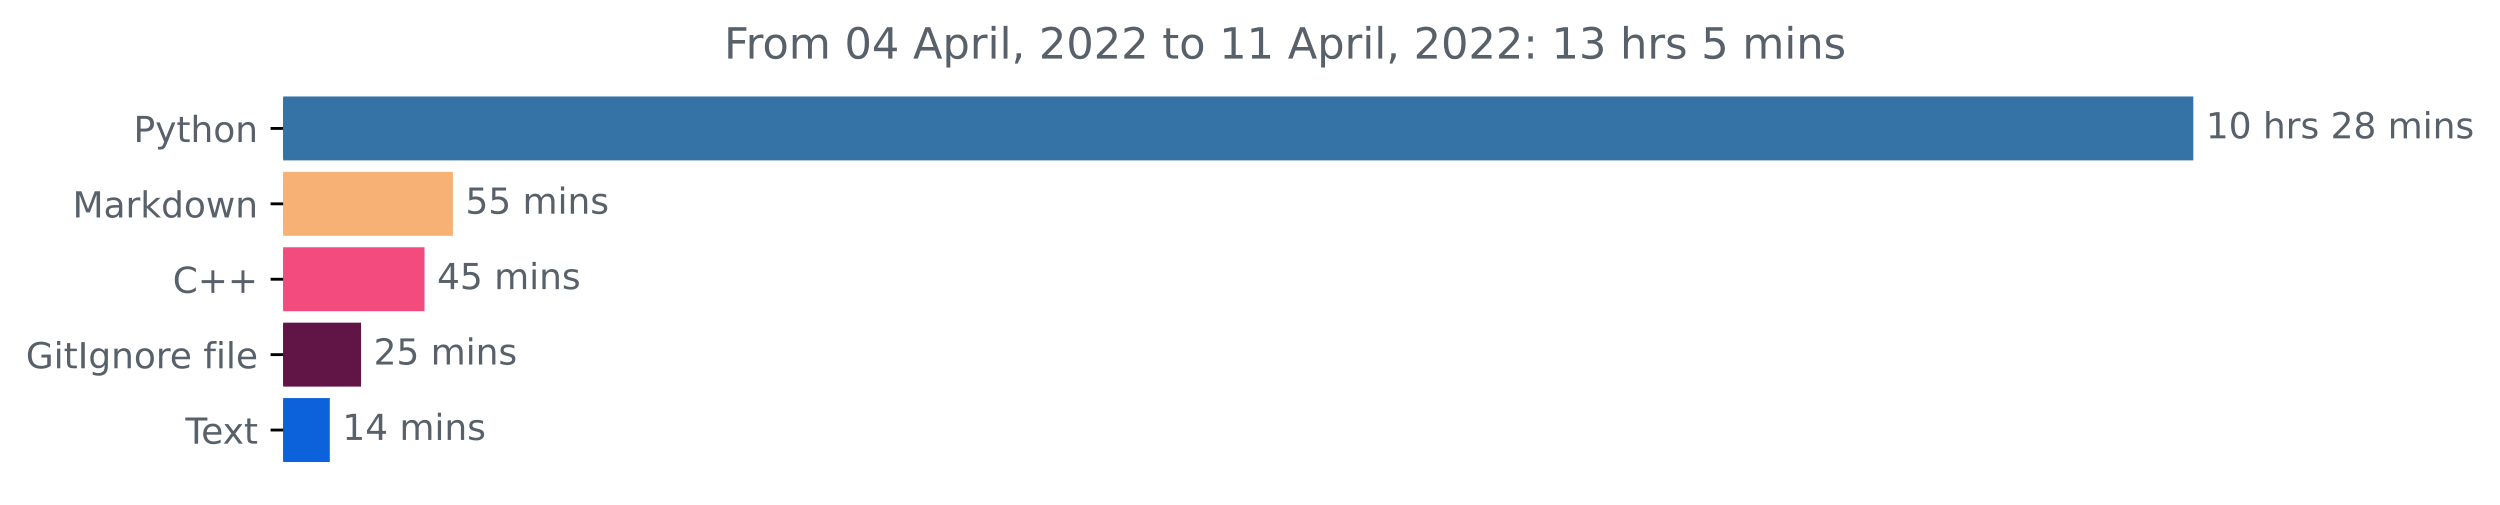
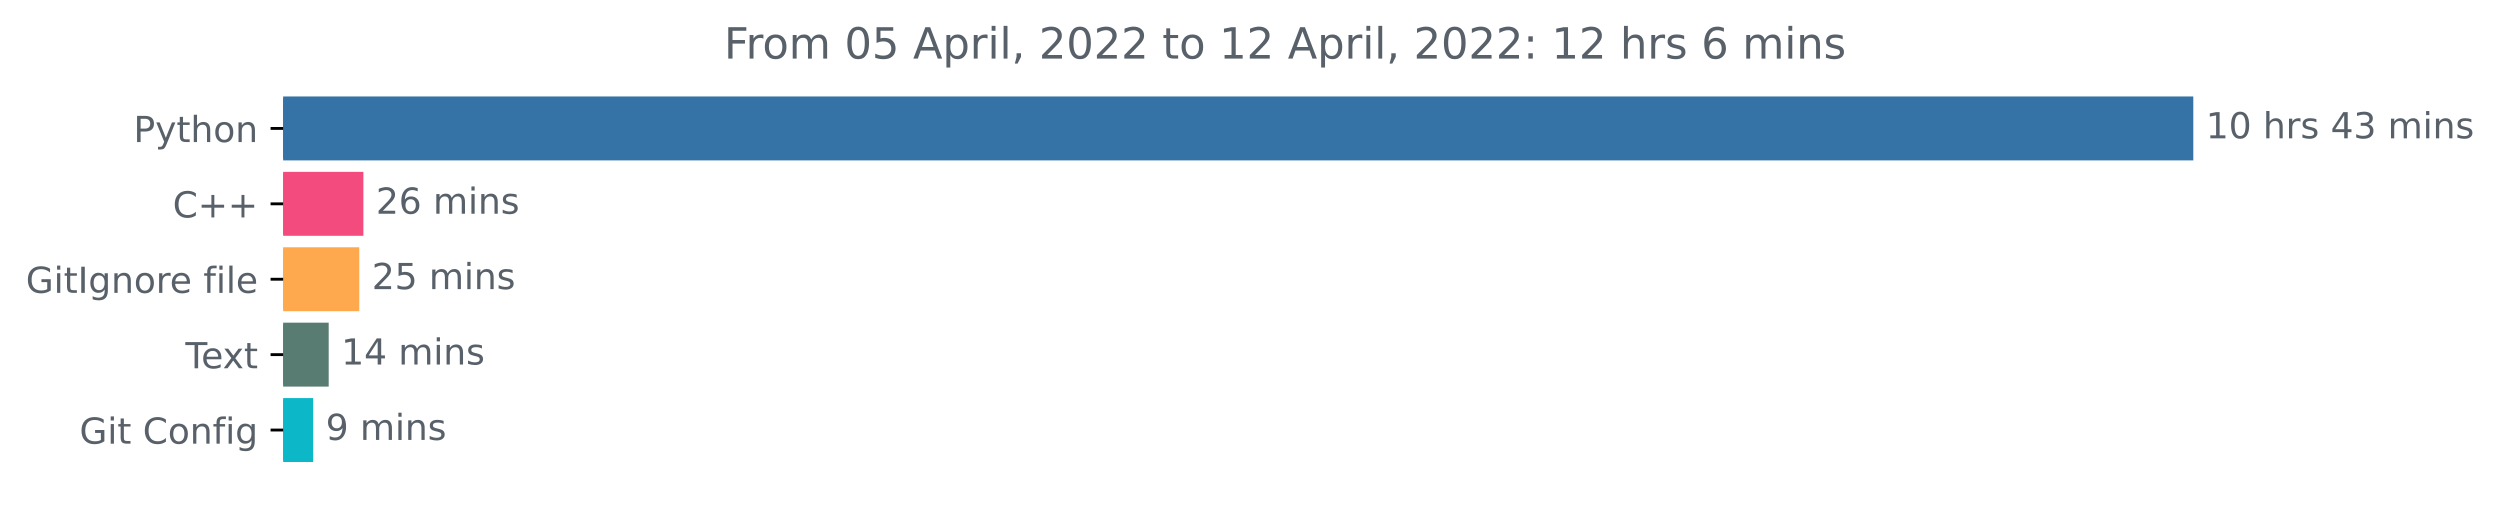
<svg xmlns="http://www.w3.org/2000/svg" xmlns:xlink="http://www.w3.org/1999/xlink" width="696.185pt" height="140.398pt" viewBox="0 0 696.185 140.398" version="1.1">
  <defs>
    <style type="text/css">*{stroke-linejoin: round; stroke-linecap: butt}</style>
  </defs>
  <g id="figure_1">
    <g id="patch_1">
      <path d="M 0 140.398  L 696.185 140.398  L 696.185 0  L 0 0  L 0 140.398  z " style="fill: none" />
    </g>
    <g id="axes_1">
      <g id="patch_2">
-         <path d="M 78.848 27.358  L 610.277 27.358  L 610.277 44.158  L 78.848 44.158  z " clip-path="url(#p09898c1979)" style="fill: #3572a5; stroke: #3572a5; stroke-linejoin: miter" />
+         <path d="M 78.848 27.358  L 610.277 27.358  L 610.277 44.158  L 78.848 44.158  z " clip-path="url(#pe69b527ee1)" style="fill: #3572a5; stroke: #3572a5; stroke-linejoin: miter" />
      </g>
      <g id="patch_3">
-         <path d="M 78.848 48.358  L 125.62 48.358  L 125.62 65.158  L 78.848 65.158  z " clip-path="url(#p09898c1979)" style="fill: #f7b174; stroke: #f7b174; stroke-linejoin: miter" />
+         <path d="M 78.848 48.358  L 100.691 48.358  L 100.691 65.158  L 78.848 65.158  z " clip-path="url(#pe69b527ee1)" style="fill: #f34b7d; stroke: #f34b7d; stroke-linejoin: miter" />
      </g>
      <g id="patch_4">
-         <path d="M 78.848 69.358  L 117.714 69.358  L 117.714 86.158  L 78.848 86.158  z " clip-path="url(#p09898c1979)" style="fill: #f34b7d; stroke: #f34b7d; stroke-linejoin: miter" />
+         <path d="M 78.848 69.358  L 99.551 69.358  L 99.551 86.158  L 78.848 86.158  z " clip-path="url(#pe69b527ee1)" style="fill: #fea94e; stroke: #fea94e; stroke-linejoin: miter" />
      </g>
      <g id="patch_5">
-         <path d="M 78.848 90.358  L 100.042 90.358  L 100.042 107.158  L 78.848 107.158  z " clip-path="url(#p09898c1979)" style="fill: #611546; stroke: #611546; stroke-linejoin: miter" />
+         <path d="M 78.848 90.358  L 91.03 90.358  L 91.03 107.158  L 78.848 107.158  z " clip-path="url(#pe69b527ee1)" style="fill: #587b72; stroke: #587b72; stroke-linejoin: miter" />
      </g>
      <g id="patch_6">
-         <path d="M 78.848 111.358  L 91.339 111.358  L 91.339 128.158  L 78.848 128.158  z " clip-path="url(#p09898c1979)" style="fill: #0c62db; stroke: #0c62db; stroke-linejoin: miter" />
+         <path d="M 78.848 111.358  L 86.709 111.358  L 86.709 128.158  L 78.848 128.158  z " clip-path="url(#pe69b527ee1)" style="fill: #0cb7c7; stroke: #0cb7c7; stroke-linejoin: miter" />
      </g>
      <g id="matplotlib.axis_1" />
      <g id="matplotlib.axis_2">
        <g id="ytick_1">
          <g id="line2d_1">
            <defs>
-               <path id="mcce2fb5118" d="M 0 0  L -3.5 0  " style="stroke: #000000; stroke-width: 0.8" />
+               <path id="m3911aa09eb" d="M 0 0  L -3.5 0  " style="stroke: #000000; stroke-width: 0.8" />
            </defs>
            <g>
-               <use xlink:href="#mcce2fb5118" x="78.848" y="35.758" style="stroke: #000000; stroke-width: 0.8" />
+               <use xlink:href="#m3911aa09eb" x="78.848" y="35.758" style="stroke: #000000; stroke-width: 0.8" />
            </g>
          </g>
          <g id="text_1">
            <g style="fill: #586069" transform="translate(37.18594 39.55734)scale(0.1 -0.1)">
              <defs>
                <path id="DejaVuSans-50" d="M 1259 4147  L 1259 2394  L 2053 2394  Q 2494 2394 2734 2622  Q 2975 2850 2975 3272  Q 2975 3691 2734 3919  Q 2494 4147 2053 4147  L 1259 4147  z M 628 4666  L 2053 4666  Q 2838 4666 3239 4311  Q 3641 3956 3641 3272  Q 3641 2581 3239 2228  Q 2838 1875 2053 1875  L 1259 1875  L 1259 0  L 628 0  L 628 4666  z " transform="scale(0.015625)" />
                <path id="DejaVuSans-79" d="M 2059 -325  Q 1816 -950 1584 -1140  Q 1353 -1331 966 -1331  L 506 -1331  L 506 -850  L 844 -850  Q 1081 -850 1212 -737  Q 1344 -625 1503 -206  L 1606 56  L 191 3500  L 800 3500  L 1894 763  L 2988 3500  L 3597 3500  L 2059 -325  z " transform="scale(0.015625)" />
                <path id="DejaVuSans-74" d="M 1172 4494  L 1172 3500  L 2356 3500  L 2356 3053  L 1172 3053  L 1172 1153  Q 1172 725 1289 603  Q 1406 481 1766 481  L 2356 481  L 2356 0  L 1766 0  Q 1100 0 847 248  Q 594 497 594 1153  L 594 3053  L 172 3053  L 172 3500  L 594 3500  L 594 4494  L 1172 4494  z " transform="scale(0.015625)" />
                <path id="DejaVuSans-68" d="M 3513 2113  L 3513 0  L 2938 0  L 2938 2094  Q 2938 2591 2744 2837  Q 2550 3084 2163 3084  Q 1697 3084 1428 2787  Q 1159 2491 1159 1978  L 1159 0  L 581 0  L 581 4863  L 1159 4863  L 1159 2956  Q 1366 3272 1645 3428  Q 1925 3584 2291 3584  Q 2894 3584 3203 3211  Q 3513 2838 3513 2113  z " transform="scale(0.015625)" />
                <path id="DejaVuSans-6f" d="M 1959 3097  Q 1497 3097 1228 2736  Q 959 2375 959 1747  Q 959 1119 1226 758  Q 1494 397 1959 397  Q 2419 397 2687 759  Q 2956 1122 2956 1747  Q 2956 2369 2687 2733  Q 2419 3097 1959 3097  z M 1959 3584  Q 2709 3584 3137 3096  Q 3566 2609 3566 1747  Q 3566 888 3137 398  Q 2709 -91 1959 -91  Q 1206 -91 779 398  Q 353 888 353 1747  Q 353 2609 779 3096  Q 1206 3584 1959 3584  z " transform="scale(0.015625)" />
                <path id="DejaVuSans-6e" d="M 3513 2113  L 3513 0  L 2938 0  L 2938 2094  Q 2938 2591 2744 2837  Q 2550 3084 2163 3084  Q 1697 3084 1428 2787  Q 1159 2491 1159 1978  L 1159 0  L 581 0  L 581 3500  L 1159 3500  L 1159 2956  Q 1366 3272 1645 3428  Q 1925 3584 2291 3584  Q 2894 3584 3203 3211  Q 3513 2838 3513 2113  z " transform="scale(0.015625)" />
              </defs>
              <use xlink:href="#DejaVuSans-50" />
              <use xlink:href="#DejaVuSans-79" x="60.303" />
              <use xlink:href="#DejaVuSans-74" x="119.482" />
              <use xlink:href="#DejaVuSans-68" x="158.691" />
              <use xlink:href="#DejaVuSans-6f" x="222.07" />
              <use xlink:href="#DejaVuSans-6e" x="283.252" />
            </g>
          </g>
        </g>
        <g id="ytick_2">
          <g id="line2d_2">
            <g>
-               <use xlink:href="#mcce2fb5118" x="78.848" y="56.758" style="stroke: #000000; stroke-width: 0.8" />
+               <use xlink:href="#m3911aa09eb" x="78.848" y="56.758" style="stroke: #000000; stroke-width: 0.8" />
            </g>
          </g>
          <g id="text_2">
-             <g style="fill: #586069" transform="translate(20.20781 60.55734)scale(0.1 -0.1)">
-               <defs>
-                 <path id="DejaVuSans-4d" d="M 628 4666  L 1569 4666  L 2759 1491  L 3956 4666  L 4897 4666  L 4897 0  L 4281 0  L 4281 4097  L 3078 897  L 2444 897  L 1241 4097  L 1241 0  L 628 0  L 628 4666  z " transform="scale(0.015625)" />
-                 <path id="DejaVuSans-61" d="M 2194 1759  Q 1497 1759 1228 1600  Q 959 1441 959 1056  Q 959 750 1161 570  Q 1363 391 1709 391  Q 2188 391 2477 730  Q 2766 1069 2766 1631  L 2766 1759  L 2194 1759  z M 3341 1997  L 3341 0  L 2766 0  L 2766 531  Q 2569 213 2275 61  Q 1981 -91 1556 -91  Q 1019 -91 701 211  Q 384 513 384 1019  Q 384 1609 779 1909  Q 1175 2209 1959 2209  L 2766 2209  L 2766 2266  Q 2766 2663 2505 2880  Q 2244 3097 1772 3097  Q 1472 3097 1187 3025  Q 903 2953 641 2809  L 641 3341  Q 956 3463 1253 3523  Q 1550 3584 1831 3584  Q 2591 3584 2966 3190  Q 3341 2797 3341 1997  z " transform="scale(0.015625)" />
-                 <path id="DejaVuSans-72" d="M 2631 2963  Q 2534 3019 2420 3045  Q 2306 3072 2169 3072  Q 1681 3072 1420 2755  Q 1159 2438 1159 1844  L 1159 0  L 581 0  L 581 3500  L 1159 3500  L 1159 2956  Q 1341 3275 1631 3429  Q 1922 3584 2338 3584  Q 2397 3584 2469 3576  Q 2541 3569 2628 3553  L 2631 2963  z " transform="scale(0.015625)" />
-                 <path id="DejaVuSans-6b" d="M 581 4863  L 1159 4863  L 1159 1991  L 2875 3500  L 3609 3500  L 1753 1863  L 3688 0  L 2938 0  L 1159 1709  L 1159 0  L 581 0  L 581 4863  z " transform="scale(0.015625)" />
-                 <path id="DejaVuSans-64" d="M 2906 2969  L 2906 4863  L 3481 4863  L 3481 0  L 2906 0  L 2906 525  Q 2725 213 2448 61  Q 2172 -91 1784 -91  Q 1150 -91 751 415  Q 353 922 353 1747  Q 353 2572 751 3078  Q 1150 3584 1784 3584  Q 2172 3584 2448 3432  Q 2725 3281 2906 2969  z M 947 1747  Q 947 1113 1208 752  Q 1469 391 1925 391  Q 2381 391 2643 752  Q 2906 1113 2906 1747  Q 2906 2381 2643 2742  Q 2381 3103 1925 3103  Q 1469 3103 1208 2742  Q 947 2381 947 1747  z " transform="scale(0.015625)" />
-                 <path id="DejaVuSans-77" d="M 269 3500  L 844 3500  L 1563 769  L 2278 3500  L 2956 3500  L 3675 769  L 4391 3500  L 4966 3500  L 4050 0  L 3372 0  L 2619 2869  L 1863 0  L 1184 0  L 269 3500  z " transform="scale(0.015625)" />
-               </defs>
-               <use xlink:href="#DejaVuSans-4d" />
-               <use xlink:href="#DejaVuSans-61" x="86.279" />
-               <use xlink:href="#DejaVuSans-72" x="147.559" />
-               <use xlink:href="#DejaVuSans-6b" x="188.672" />
-               <use xlink:href="#DejaVuSans-64" x="246.582" />
-               <use xlink:href="#DejaVuSans-6f" x="310.059" />
-               <use xlink:href="#DejaVuSans-77" x="371.24" />
-               <use xlink:href="#DejaVuSans-6e" x="453.027" />
-             </g>
-           </g>
-         </g>
-         <g id="ytick_3">
-           <g id="line2d_3">
-             <g>
-               <use xlink:href="#mcce2fb5118" x="78.848" y="77.758" style="stroke: #000000; stroke-width: 0.8" />
-             </g>
-           </g>
-           <g id="text_3">
-             <g style="fill: #586069" transform="translate(48.10625 81.55734)scale(0.1 -0.1)">
+             <g style="fill: #586069" transform="translate(48.10625 60.55734)scale(0.1 -0.1)">
              <defs>
                <path id="DejaVuSans-43" d="M 4122 4306  L 4122 3641  Q 3803 3938 3442 4084  Q 3081 4231 2675 4231  Q 1875 4231 1450 3742  Q 1025 3253 1025 2328  Q 1025 1406 1450 917  Q 1875 428 2675 428  Q 3081 428 3442 575  Q 3803 722 4122 1019  L 4122 359  Q 3791 134 3420 21  Q 3050 -91 2638 -91  Q 1578 -91 968 557  Q 359 1206 359 2328  Q 359 3453 968 4101  Q 1578 4750 2638 4750  Q 3056 4750 3426 4639  Q 3797 4528 4122 4306  z " transform="scale(0.015625)" />
                <path id="DejaVuSans-2b" d="M 2944 4013  L 2944 2272  L 4684 2272  L 4684 1741  L 2944 1741  L 2944 0  L 2419 0  L 2419 1741  L 678 1741  L 678 2272  L 2419 2272  L 2419 4013  L 2944 4013  z " transform="scale(0.015625)" />
              </defs>
              <use xlink:href="#DejaVuSans-43" />
              <use xlink:href="#DejaVuSans-2b" x="69.824" />
              <use xlink:href="#DejaVuSans-2b" x="153.613" />
            </g>
          </g>
        </g>
-         <g id="ytick_4">
-           <g id="line2d_4">
-             <g>
-               <use xlink:href="#mcce2fb5118" x="78.848" y="98.758" style="stroke: #000000; stroke-width: 0.8" />
-             </g>
-           </g>
-           <g id="text_4">
-             <g style="fill: #586069" transform="translate(7.2 102.5573)scale(0.1 -0.1)">
+         <g id="ytick_3">
+           <g id="line2d_3">
+             <g>
+               <use xlink:href="#m3911aa09eb" x="78.848" y="77.758" style="stroke: #000000; stroke-width: 0.8" />
+             </g>
+           </g>
+           <g id="text_3">
+             <g style="fill: #586069" transform="translate(7.2 81.55734)scale(0.1 -0.1)">
              <defs>
                <path id="DejaVuSans-47" d="M 3809 666  L 3809 1919  L 2778 1919  L 2778 2438  L 4434 2438  L 4434 434  Q 4069 175 3628 42  Q 3188 -91 2688 -91  Q 1594 -91 976 548  Q 359 1188 359 2328  Q 359 3472 976 4111  Q 1594 4750 2688 4750  Q 3144 4750 3555 4637  Q 3966 4525 4313 4306  L 4313 3634  Q 3963 3931 3569 4081  Q 3175 4231 2741 4231  Q 1884 4231 1454 3753  Q 1025 3275 1025 2328  Q 1025 1384 1454 906  Q 1884 428 2741 428  Q 3075 428 3337 486  Q 3600 544 3809 666  z " transform="scale(0.015625)" />
                <path id="DejaVuSans-69" d="M 603 3500  L 1178 3500  L 1178 0  L 603 0  L 603 3500  z M 603 4863  L 1178 4863  L 1178 4134  L 603 4134  L 603 4863  z " transform="scale(0.015625)" />
                <path id="DejaVuSans-49" d="M 628 4666  L 1259 4666  L 1259 0  L 628 0  L 628 4666  z " transform="scale(0.015625)" />
                <path id="DejaVuSans-67" d="M 2906 1791  Q 2906 2416 2648 2759  Q 2391 3103 1925 3103  Q 1463 3103 1205 2759  Q 947 2416 947 1791  Q 947 1169 1205 825  Q 1463 481 1925 481  Q 2391 481 2648 825  Q 2906 1169 2906 1791  z M 3481 434  Q 3481 -459 3084 -895  Q 2688 -1331 1869 -1331  Q 1566 -1331 1297 -1286  Q 1028 -1241 775 -1147  L 775 -588  Q 1028 -725 1275 -790  Q 1522 -856 1778 -856  Q 2344 -856 2625 -561  Q 2906 -266 2906 331  L 2906 616  Q 2728 306 2450 153  Q 2172 0 1784 0  Q 1141 0 747 490  Q 353 981 353 1791  Q 353 2603 747 3093  Q 1141 3584 1784 3584  Q 2172 3584 2450 3431  Q 2728 3278 2906 2969  L 2906 3500  L 3481 3500  L 3481 434  z " transform="scale(0.015625)" />
+                 <path id="DejaVuSans-72" d="M 2631 2963  Q 2534 3019 2420 3045  Q 2306 3072 2169 3072  Q 1681 3072 1420 2755  Q 1159 2438 1159 1844  L 1159 0  L 581 0  L 581 3500  L 1159 3500  L 1159 2956  Q 1341 3275 1631 3429  Q 1922 3584 2338 3584  Q 2397 3584 2469 3576  Q 2541 3569 2628 3553  L 2631 2963  z " transform="scale(0.015625)" />
                <path id="DejaVuSans-65" d="M 3597 1894  L 3597 1613  L 953 1613  Q 991 1019 1311 708  Q 1631 397 2203 397  Q 2534 397 2845 478  Q 3156 559 3463 722  L 3463 178  Q 3153 47 2828 -22  Q 2503 -91 2169 -91  Q 1331 -91 842 396  Q 353 884 353 1716  Q 353 2575 817 3079  Q 1281 3584 2069 3584  Q 2775 3584 3186 3129  Q 3597 2675 3597 1894  z M 3022 2063  Q 3016 2534 2758 2815  Q 2500 3097 2075 3097  Q 1594 3097 1305 2825  Q 1016 2553 972 2059  L 3022 2063  z " transform="scale(0.015625)" />
                <path id="DejaVuSans-20" transform="scale(0.015625)" />
                <path id="DejaVuSans-66" d="M 2375 4863  L 2375 4384  L 1825 4384  Q 1516 4384 1395 4259  Q 1275 4134 1275 3809  L 1275 3500  L 2222 3500  L 2222 3053  L 1275 3053  L 1275 0  L 697 0  L 697 3053  L 147 3053  L 147 3500  L 697 3500  L 697 3744  Q 697 4328 969 4595  Q 1241 4863 1831 4863  L 2375 4863  z " transform="scale(0.015625)" />
                <path id="DejaVuSans-6c" d="M 603 4863  L 1178 4863  L 1178 0  L 603 0  L 603 4863  z " transform="scale(0.015625)" />
              </defs>
              <use xlink:href="#DejaVuSans-47" />
              <use xlink:href="#DejaVuSans-69" x="77.49" />
              <use xlink:href="#DejaVuSans-74" x="105.273" />
              <use xlink:href="#DejaVuSans-49" x="144.482" />
              <use xlink:href="#DejaVuSans-67" x="173.975" />
              <use xlink:href="#DejaVuSans-6e" x="237.451" />
              <use xlink:href="#DejaVuSans-6f" x="300.83" />
              <use xlink:href="#DejaVuSans-72" x="362.012" />
              <use xlink:href="#DejaVuSans-65" x="400.875" />
              <use xlink:href="#DejaVuSans-20" x="462.398" />
              <use xlink:href="#DejaVuSans-66" x="494.186" />
              <use xlink:href="#DejaVuSans-69" x="529.391" />
              <use xlink:href="#DejaVuSans-6c" x="557.174" />
              <use xlink:href="#DejaVuSans-65" x="584.957" />
            </g>
          </g>
        </g>
-         <g id="ytick_5">
-           <g id="line2d_5">
-             <g>
-               <use xlink:href="#mcce2fb5118" x="78.848" y="119.758" style="stroke: #000000; stroke-width: 0.8" />
-             </g>
-           </g>
-           <g id="text_5">
-             <g style="fill: #586069" transform="translate(51.62344 123.5573)scale(0.1 -0.1)">
+         <g id="ytick_4">
+           <g id="line2d_4">
+             <g>
+               <use xlink:href="#m3911aa09eb" x="78.848" y="98.758" style="stroke: #000000; stroke-width: 0.8" />
+             </g>
+           </g>
+           <g id="text_4">
+             <g style="fill: #586069" transform="translate(51.62344 102.5573)scale(0.1 -0.1)">
              <defs>
                <path id="DejaVuSans-54" d="M -19 4666  L 3928 4666  L 3928 4134  L 2272 4134  L 2272 0  L 1638 0  L 1638 4134  L -19 4134  L -19 4666  z " transform="scale(0.015625)" />
                <path id="DejaVuSans-78" d="M 3513 3500  L 2247 1797  L 3578 0  L 2900 0  L 1881 1375  L 863 0  L 184 0  L 1544 1831  L 300 3500  L 978 3500  L 1906 2253  L 2834 3500  L 3513 3500  z " transform="scale(0.015625)" />
              </defs>
              <use xlink:href="#DejaVuSans-54" />
              <use xlink:href="#DejaVuSans-65" x="44.084" />
              <use xlink:href="#DejaVuSans-78" x="103.857" />
              <use xlink:href="#DejaVuSans-74" x="163.037" />
            </g>
          </g>
        </g>
+         <g id="ytick_5">
+           <g id="line2d_5">
+             <g>
+               <use xlink:href="#m3911aa09eb" x="78.848" y="119.758" style="stroke: #000000; stroke-width: 0.8" />
+             </g>
+           </g>
+           <g id="text_5">
+             <g style="fill: #586069" transform="translate(22.1375 123.5573)scale(0.1 -0.1)">
+               <use xlink:href="#DejaVuSans-47" />
+               <use xlink:href="#DejaVuSans-69" x="77.49" />
+               <use xlink:href="#DejaVuSans-74" x="105.273" />
+               <use xlink:href="#DejaVuSans-20" x="144.482" />
+               <use xlink:href="#DejaVuSans-43" x="176.27" />
+               <use xlink:href="#DejaVuSans-6f" x="246.094" />
+               <use xlink:href="#DejaVuSans-6e" x="307.275" />
+               <use xlink:href="#DejaVuSans-66" x="370.654" />
+               <use xlink:href="#DejaVuSans-69" x="405.859" />
+               <use xlink:href="#DejaVuSans-67" x="433.643" />
+             </g>
+           </g>
+         </g>
      </g>
      <g id="text_6">
        <g style="fill: #586069" transform="translate(614.277 38.5175)scale(0.1 -0.1)">
          <defs>
            <path id="DejaVuSans-31" d="M 794 531  L 1825 531  L 1825 4091  L 703 3866  L 703 4441  L 1819 4666  L 2450 4666  L 2450 531  L 3481 531  L 3481 0  L 794 0  L 794 531  z " transform="scale(0.015625)" />
            <path id="DejaVuSans-30" d="M 2034 4250  Q 1547 4250 1301 3770  Q 1056 3291 1056 2328  Q 1056 1369 1301 889  Q 1547 409 2034 409  Q 2525 409 2770 889  Q 3016 1369 3016 2328  Q 3016 3291 2770 3770  Q 2525 4250 2034 4250  z M 2034 4750  Q 2819 4750 3233 4129  Q 3647 3509 3647 2328  Q 3647 1150 3233 529  Q 2819 -91 2034 -91  Q 1250 -91 836 529  Q 422 1150 422 2328  Q 422 3509 836 4129  Q 1250 4750 2034 4750  z " transform="scale(0.015625)" />
            <path id="DejaVuSans-73" d="M 2834 3397  L 2834 2853  Q 2591 2978 2328 3040  Q 2066 3103 1784 3103  Q 1356 3103 1142 2972  Q 928 2841 928 2578  Q 928 2378 1081 2264  Q 1234 2150 1697 2047  L 1894 2003  Q 2506 1872 2764 1633  Q 3022 1394 3022 966  Q 3022 478 2636 193  Q 2250 -91 1575 -91  Q 1294 -91 989 -36  Q 684 19 347 128  L 347 722  Q 666 556 975 473  Q 1284 391 1588 391  Q 1994 391 2212 530  Q 2431 669 2431 922  Q 2431 1156 2273 1281  Q 2116 1406 1581 1522  L 1381 1569  Q 847 1681 609 1914  Q 372 2147 372 2553  Q 372 3047 722 3315  Q 1072 3584 1716 3584  Q 2034 3584 2315 3537  Q 2597 3491 2834 3397  z " transform="scale(0.015625)" />
-             <path id="DejaVuSans-32" d="M 1228 531  L 3431 531  L 3431 0  L 469 0  L 469 531  Q 828 903 1448 1529  Q 2069 2156 2228 2338  Q 2531 2678 2651 2914  Q 2772 3150 2772 3378  Q 2772 3750 2511 3984  Q 2250 4219 1831 4219  Q 1534 4219 1204 4116  Q 875 4013 500 3803  L 500 4441  Q 881 4594 1212 4672  Q 1544 4750 1819 4750  Q 2544 4750 2975 4387  Q 3406 4025 3406 3419  Q 3406 3131 3298 2873  Q 3191 2616 2906 2266  Q 2828 2175 2409 1742  Q 1991 1309 1228 531  z " transform="scale(0.015625)" />
-             <path id="DejaVuSans-38" d="M 2034 2216  Q 1584 2216 1326 1975  Q 1069 1734 1069 1313  Q 1069 891 1326 650  Q 1584 409 2034 409  Q 2484 409 2743 651  Q 3003 894 3003 1313  Q 3003 1734 2745 1975  Q 2488 2216 2034 2216  z M 1403 2484  Q 997 2584 770 2862  Q 544 3141 544 3541  Q 544 4100 942 4425  Q 1341 4750 2034 4750  Q 2731 4750 3128 4425  Q 3525 4100 3525 3541  Q 3525 3141 3298 2862  Q 3072 2584 2669 2484  Q 3125 2378 3379 2068  Q 3634 1759 3634 1313  Q 3634 634 3220 271  Q 2806 -91 2034 -91  Q 1263 -91 848 271  Q 434 634 434 1313  Q 434 1759 690 2068  Q 947 2378 1403 2484  z M 1172 3481  Q 1172 3119 1398 2916  Q 1625 2713 2034 2713  Q 2441 2713 2670 2916  Q 2900 3119 2900 3481  Q 2900 3844 2670 4047  Q 2441 4250 2034 4250  Q 1625 4250 1398 4047  Q 1172 3844 1172 3481  z " transform="scale(0.015625)" />
+             <path id="DejaVuSans-34" d="M 2419 4116  L 825 1625  L 2419 1625  L 2419 4116  z M 2253 4666  L 3047 4666  L 3047 1625  L 3713 1625  L 3713 1100  L 3047 1100  L 3047 0  L 2419 0  L 2419 1100  L 313 1100  L 313 1709  L 2253 4666  z " transform="scale(0.015625)" />
+             <path id="DejaVuSans-33" d="M 2597 2516  Q 3050 2419 3304 2112  Q 3559 1806 3559 1356  Q 3559 666 3084 287  Q 2609 -91 1734 -91  Q 1441 -91 1130 -33  Q 819 25 488 141  L 488 750  Q 750 597 1062 519  Q 1375 441 1716 441  Q 2309 441 2620 675  Q 2931 909 2931 1356  Q 2931 1769 2642 2001  Q 2353 2234 1838 2234  L 1294 2234  L 1294 2753  L 1863 2753  Q 2328 2753 2575 2939  Q 2822 3125 2822 3475  Q 2822 3834 2567 4026  Q 2313 4219 1838 4219  Q 1578 4219 1281 4162  Q 984 4106 628 3988  L 628 4550  Q 988 4650 1302 4700  Q 1616 4750 1894 4750  Q 2613 4750 3031 4423  Q 3450 4097 3450 3541  Q 3450 3153 3228 2886  Q 3006 2619 2597 2516  z " transform="scale(0.015625)" />
            <path id="DejaVuSans-6d" d="M 3328 2828  Q 3544 3216 3844 3400  Q 4144 3584 4550 3584  Q 5097 3584 5394 3201  Q 5691 2819 5691 2113  L 5691 0  L 5113 0  L 5113 2094  Q 5113 2597 4934 2840  Q 4756 3084 4391 3084  Q 3944 3084 3684 2787  Q 3425 2491 3425 1978  L 3425 0  L 2847 0  L 2847 2094  Q 2847 2600 2669 2842  Q 2491 3084 2119 3084  Q 1678 3084 1418 2786  Q 1159 2488 1159 1978  L 1159 0  L 581 0  L 581 3500  L 1159 3500  L 1159 2956  Q 1356 3278 1631 3431  Q 1906 3584 2284 3584  Q 2666 3584 2933 3390  Q 3200 3197 3328 2828  z " transform="scale(0.015625)" />
          </defs>
          <use xlink:href="#DejaVuSans-31" />
          <use xlink:href="#DejaVuSans-30" x="63.623" />
          <use xlink:href="#DejaVuSans-20" x="127.246" />
          <use xlink:href="#DejaVuSans-68" x="159.033" />
          <use xlink:href="#DejaVuSans-72" x="222.412" />
          <use xlink:href="#DejaVuSans-73" x="263.525" />
          <use xlink:href="#DejaVuSans-20" x="315.625" />
-           <use xlink:href="#DejaVuSans-32" x="347.412" />
-           <use xlink:href="#DejaVuSans-38" x="411.035" />
+           <use xlink:href="#DejaVuSans-34" x="347.412" />
+           <use xlink:href="#DejaVuSans-33" x="411.035" />
          <use xlink:href="#DejaVuSans-20" x="474.658" />
          <use xlink:href="#DejaVuSans-6d" x="506.445" />
          <use xlink:href="#DejaVuSans-69" x="603.857" />
          <use xlink:href="#DejaVuSans-6e" x="631.641" />
          <use xlink:href="#DejaVuSans-73" x="695.02" />
        </g>
      </g>
      <g id="text_7">
-         <g style="fill: #586069" transform="translate(129.62 59.5175)scale(0.1 -0.1)">
-           <defs>
-             <path id="DejaVuSans-35" d="M 691 4666  L 3169 4666  L 3169 4134  L 1269 4134  L 1269 2991  Q 1406 3038 1543 3061  Q 1681 3084 1819 3084  Q 2600 3084 3056 2656  Q 3513 2228 3513 1497  Q 3513 744 3044 326  Q 2575 -91 1722 -91  Q 1428 -91 1123 -41  Q 819 9 494 109  L 494 744  Q 775 591 1075 516  Q 1375 441 1709 441  Q 2250 441 2565 725  Q 2881 1009 2881 1497  Q 2881 1984 2565 2268  Q 2250 2553 1709 2553  Q 1456 2553 1204 2497  Q 953 2441 691 2322  L 691 4666  z " transform="scale(0.015625)" />
-           </defs>
-           <use xlink:href="#DejaVuSans-35" />
-           <use xlink:href="#DejaVuSans-35" x="63.623" />
+         <g style="fill: #586069" transform="translate(104.6913 59.5175)scale(0.1 -0.1)">
+           <defs>
+             <path id="DejaVuSans-32" d="M 1228 531  L 3431 531  L 3431 0  L 469 0  L 469 531  Q 828 903 1448 1529  Q 2069 2156 2228 2338  Q 2531 2678 2651 2914  Q 2772 3150 2772 3378  Q 2772 3750 2511 3984  Q 2250 4219 1831 4219  Q 1534 4219 1204 4116  Q 875 4013 500 3803  L 500 4441  Q 881 4594 1212 4672  Q 1544 4750 1819 4750  Q 2544 4750 2975 4387  Q 3406 4025 3406 3419  Q 3406 3131 3298 2873  Q 3191 2616 2906 2266  Q 2828 2175 2409 1742  Q 1991 1309 1228 531  z " transform="scale(0.015625)" />
+             <path id="DejaVuSans-36" d="M 2113 2584  Q 1688 2584 1439 2293  Q 1191 2003 1191 1497  Q 1191 994 1439 701  Q 1688 409 2113 409  Q 2538 409 2786 701  Q 3034 994 3034 1497  Q 3034 2003 2786 2293  Q 2538 2584 2113 2584  z M 3366 4563  L 3366 3988  Q 3128 4100 2886 4159  Q 2644 4219 2406 4219  Q 1781 4219 1451 3797  Q 1122 3375 1075 2522  Q 1259 2794 1537 2939  Q 1816 3084 2150 3084  Q 2853 3084 3261 2657  Q 3669 2231 3669 1497  Q 3669 778 3244 343  Q 2819 -91 2113 -91  Q 1303 -91 875 529  Q 447 1150 447 2328  Q 447 3434 972 4092  Q 1497 4750 2381 4750  Q 2619 4750 2861 4703  Q 3103 4656 3366 4563  z " transform="scale(0.015625)" />
+           </defs>
+           <use xlink:href="#DejaVuSans-32" />
+           <use xlink:href="#DejaVuSans-36" x="63.623" />
          <use xlink:href="#DejaVuSans-20" x="127.246" />
          <use xlink:href="#DejaVuSans-6d" x="159.033" />
          <use xlink:href="#DejaVuSans-69" x="256.445" />
          <use xlink:href="#DejaVuSans-6e" x="284.229" />
          <use xlink:href="#DejaVuSans-73" x="347.607" />
        </g>
      </g>
      <g id="text_8">
-         <g style="fill: #586069" transform="translate(121.714 80.5175)scale(0.1 -0.1)">
-           <defs>
-             <path id="DejaVuSans-34" d="M 2419 4116  L 825 1625  L 2419 1625  L 2419 4116  z M 2253 4666  L 3047 4666  L 3047 1625  L 3713 1625  L 3713 1100  L 3047 1100  L 3047 0  L 2419 0  L 2419 1100  L 313 1100  L 313 1709  L 2253 4666  z " transform="scale(0.015625)" />
-           </defs>
-           <use xlink:href="#DejaVuSans-34" />
+         <g style="fill: #586069" transform="translate(103.5511 80.5175)scale(0.1 -0.1)">
+           <defs>
+             <path id="DejaVuSans-35" d="M 691 4666  L 3169 4666  L 3169 4134  L 1269 4134  L 1269 2991  Q 1406 3038 1543 3061  Q 1681 3084 1819 3084  Q 2600 3084 3056 2656  Q 3513 2228 3513 1497  Q 3513 744 3044 326  Q 2575 -91 1722 -91  Q 1428 -91 1123 -41  Q 819 9 494 109  L 494 744  Q 775 591 1075 516  Q 1375 441 1709 441  Q 2250 441 2565 725  Q 2881 1009 2881 1497  Q 2881 1984 2565 2268  Q 2250 2553 1709 2553  Q 1456 2553 1204 2497  Q 953 2441 691 2322  L 691 4666  z " transform="scale(0.015625)" />
+           </defs>
+           <use xlink:href="#DejaVuSans-32" />
          <use xlink:href="#DejaVuSans-35" x="63.623" />
          <use xlink:href="#DejaVuSans-20" x="127.246" />
          <use xlink:href="#DejaVuSans-6d" x="159.033" />
          <use xlink:href="#DejaVuSans-69" x="256.445" />
          <use xlink:href="#DejaVuSans-6e" x="284.229" />
          <use xlink:href="#DejaVuSans-73" x="347.607" />
        </g>
      </g>
      <g id="text_9">
-         <g style="fill: #586069" transform="translate(104.0418 101.5175)scale(0.1 -0.1)">
-           <use xlink:href="#DejaVuSans-32" />
-           <use xlink:href="#DejaVuSans-35" x="63.623" />
+         <g style="fill: #586069" transform="translate(95.03001 101.5175)scale(0.1 -0.1)">
+           <use xlink:href="#DejaVuSans-31" />
+           <use xlink:href="#DejaVuSans-34" x="63.623" />
          <use xlink:href="#DejaVuSans-20" x="127.246" />
          <use xlink:href="#DejaVuSans-6d" x="159.033" />
          <use xlink:href="#DejaVuSans-69" x="256.445" />
          <use xlink:href="#DejaVuSans-6e" x="284.229" />
          <use xlink:href="#DejaVuSans-73" x="347.607" />
        </g>
      </g>
      <g id="text_10">
-         <g style="fill: #586069" transform="translate(95.33857 122.5175)scale(0.1 -0.1)">
-           <use xlink:href="#DejaVuSans-31" />
-           <use xlink:href="#DejaVuSans-34" x="63.623" />
-           <use xlink:href="#DejaVuSans-20" x="127.246" />
-           <use xlink:href="#DejaVuSans-6d" x="159.033" />
-           <use xlink:href="#DejaVuSans-69" x="256.445" />
-           <use xlink:href="#DejaVuSans-6e" x="284.229" />
-           <use xlink:href="#DejaVuSans-73" x="347.607" />
+         <g style="fill: #586069" transform="translate(90.70945 122.5175)scale(0.1 -0.1)">
+           <defs>
+             <path id="DejaVuSans-39" d="M 703 97  L 703 672  Q 941 559 1184 500  Q 1428 441 1663 441  Q 2288 441 2617 861  Q 2947 1281 2994 2138  Q 2813 1869 2534 1725  Q 2256 1581 1919 1581  Q 1219 1581 811 2004  Q 403 2428 403 3163  Q 403 3881 828 4315  Q 1253 4750 1959 4750  Q 2769 4750 3195 4129  Q 3622 3509 3622 2328  Q 3622 1225 3098 567  Q 2575 -91 1691 -91  Q 1453 -91 1209 -44  Q 966 3 703 97  z M 1959 2075  Q 2384 2075 2632 2365  Q 2881 2656 2881 3163  Q 2881 3666 2632 3958  Q 2384 4250 1959 4250  Q 1534 4250 1286 3958  Q 1038 3666 1038 3163  Q 1038 2656 1286 2365  Q 1534 2075 1959 2075  z " transform="scale(0.015625)" />
+           </defs>
+           <use xlink:href="#DejaVuSans-39" />
+           <use xlink:href="#DejaVuSans-20" x="63.623" />
+           <use xlink:href="#DejaVuSans-6d" x="95.41" />
+           <use xlink:href="#DejaVuSans-69" x="192.822" />
+           <use xlink:href="#DejaVuSans-6e" x="220.605" />
+           <use xlink:href="#DejaVuSans-73" x="283.984" />
        </g>
      </g>
      <g id="text_11">
        <g style="fill: #586069" transform="translate(201.6272 16.31812)scale(0.12 -0.12)">
          <defs>
            <path id="DejaVuSans-46" d="M 628 4666  L 3309 4666  L 3309 4134  L 1259 4134  L 1259 2759  L 3109 2759  L 3109 2228  L 1259 2228  L 1259 0  L 628 0  L 628 4666  z " transform="scale(0.015625)" />
            <path id="DejaVuSans-41" d="M 2188 4044  L 1331 1722  L 3047 1722  L 2188 4044  z M 1831 4666  L 2547 4666  L 4325 0  L 3669 0  L 3244 1197  L 1141 1197  L 716 0  L 50 0  L 1831 4666  z " transform="scale(0.015625)" />
            <path id="DejaVuSans-70" d="M 1159 525  L 1159 -1331  L 581 -1331  L 581 3500  L 1159 3500  L 1159 2969  Q 1341 3281 1617 3432  Q 1894 3584 2278 3584  Q 2916 3584 3314 3078  Q 3713 2572 3713 1747  Q 3713 922 3314 415  Q 2916 -91 2278 -91  Q 1894 -91 1617 61  Q 1341 213 1159 525  z M 3116 1747  Q 3116 2381 2855 2742  Q 2594 3103 2138 3103  Q 1681 3103 1420 2742  Q 1159 2381 1159 1747  Q 1159 1113 1420 752  Q 1681 391 2138 391  Q 2594 391 2855 752  Q 3116 1113 3116 1747  z " transform="scale(0.015625)" />
            <path id="DejaVuSans-2c" d="M 750 794  L 1409 794  L 1409 256  L 897 -744  L 494 -744  L 750 256  L 750 794  z " transform="scale(0.015625)" />
            <path id="DejaVuSans-3a" d="M 750 794  L 1409 794  L 1409 0  L 750 0  L 750 794  z M 750 3309  L 1409 3309  L 1409 2516  L 750 2516  L 750 3309  z " transform="scale(0.015625)" />
-             <path id="DejaVuSans-33" d="M 2597 2516  Q 3050 2419 3304 2112  Q 3559 1806 3559 1356  Q 3559 666 3084 287  Q 2609 -91 1734 -91  Q 1441 -91 1130 -33  Q 819 25 488 141  L 488 750  Q 750 597 1062 519  Q 1375 441 1716 441  Q 2309 441 2620 675  Q 2931 909 2931 1356  Q 2931 1769 2642 2001  Q 2353 2234 1838 2234  L 1294 2234  L 1294 2753  L 1863 2753  Q 2328 2753 2575 2939  Q 2822 3125 2822 3475  Q 2822 3834 2567 4026  Q 2313 4219 1838 4219  Q 1578 4219 1281 4162  Q 984 4106 628 3988  L 628 4550  Q 988 4650 1302 4700  Q 1616 4750 1894 4750  Q 2613 4750 3031 4423  Q 3450 4097 3450 3541  Q 3450 3153 3228 2886  Q 3006 2619 2597 2516  z " transform="scale(0.015625)" />
          </defs>
          <use xlink:href="#DejaVuSans-46" />
          <use xlink:href="#DejaVuSans-72" x="50.27" />
          <use xlink:href="#DejaVuSans-6f" x="89.133" />
          <use xlink:href="#DejaVuSans-6d" x="150.314" />
          <use xlink:href="#DejaVuSans-20" x="247.727" />
          <use xlink:href="#DejaVuSans-30" x="279.514" />
-           <use xlink:href="#DejaVuSans-34" x="343.137" />
+           <use xlink:href="#DejaVuSans-35" x="343.137" />
          <use xlink:href="#DejaVuSans-20" x="406.76" />
          <use xlink:href="#DejaVuSans-41" x="438.547" />
          <use xlink:href="#DejaVuSans-70" x="506.955" />
          <use xlink:href="#DejaVuSans-72" x="570.432" />
          <use xlink:href="#DejaVuSans-69" x="611.545" />
          <use xlink:href="#DejaVuSans-6c" x="639.328" />
          <use xlink:href="#DejaVuSans-2c" x="667.111" />
          <use xlink:href="#DejaVuSans-20" x="698.898" />
          <use xlink:href="#DejaVuSans-32" x="730.686" />
          <use xlink:href="#DejaVuSans-30" x="794.309" />
          <use xlink:href="#DejaVuSans-32" x="857.932" />
          <use xlink:href="#DejaVuSans-32" x="921.555" />
          <use xlink:href="#DejaVuSans-20" x="985.178" />
          <use xlink:href="#DejaVuSans-74" x="1016.965" />
          <use xlink:href="#DejaVuSans-6f" x="1056.174" />
          <use xlink:href="#DejaVuSans-20" x="1117.355" />
          <use xlink:href="#DejaVuSans-31" x="1149.143" />
-           <use xlink:href="#DejaVuSans-31" x="1212.766" />
+           <use xlink:href="#DejaVuSans-32" x="1212.766" />
          <use xlink:href="#DejaVuSans-20" x="1276.389" />
          <use xlink:href="#DejaVuSans-41" x="1308.176" />
          <use xlink:href="#DejaVuSans-70" x="1376.584" />
          <use xlink:href="#DejaVuSans-72" x="1440.061" />
          <use xlink:href="#DejaVuSans-69" x="1481.174" />
          <use xlink:href="#DejaVuSans-6c" x="1508.957" />
          <use xlink:href="#DejaVuSans-2c" x="1536.74" />
          <use xlink:href="#DejaVuSans-20" x="1568.527" />
          <use xlink:href="#DejaVuSans-32" x="1600.314" />
          <use xlink:href="#DejaVuSans-30" x="1663.938" />
          <use xlink:href="#DejaVuSans-32" x="1727.561" />
          <use xlink:href="#DejaVuSans-32" x="1791.184" />
          <use xlink:href="#DejaVuSans-3a" x="1854.807" />
          <use xlink:href="#DejaVuSans-20" x="1888.498" />
          <use xlink:href="#DejaVuSans-31" x="1920.285" />
-           <use xlink:href="#DejaVuSans-33" x="1983.908" />
+           <use xlink:href="#DejaVuSans-32" x="1983.908" />
          <use xlink:href="#DejaVuSans-20" x="2047.531" />
          <use xlink:href="#DejaVuSans-68" x="2079.318" />
          <use xlink:href="#DejaVuSans-72" x="2142.697" />
          <use xlink:href="#DejaVuSans-73" x="2183.811" />
          <use xlink:href="#DejaVuSans-20" x="2235.91" />
-           <use xlink:href="#DejaVuSans-35" x="2267.697" />
+           <use xlink:href="#DejaVuSans-36" x="2267.697" />
          <use xlink:href="#DejaVuSans-20" x="2331.32" />
          <use xlink:href="#DejaVuSans-6d" x="2363.107" />
          <use xlink:href="#DejaVuSans-69" x="2460.52" />
          <use xlink:href="#DejaVuSans-6e" x="2488.303" />
          <use xlink:href="#DejaVuSans-73" x="2551.682" />
        </g>
      </g>
    </g>
  </g>
  <defs>
-     <clipPath id="p09898c1979">
+     <clipPath id="pe69b527ee1">
      <rect x="78.848" y="22.318" width="558" height="110.88" />
    </clipPath>
  </defs>
</svg>
